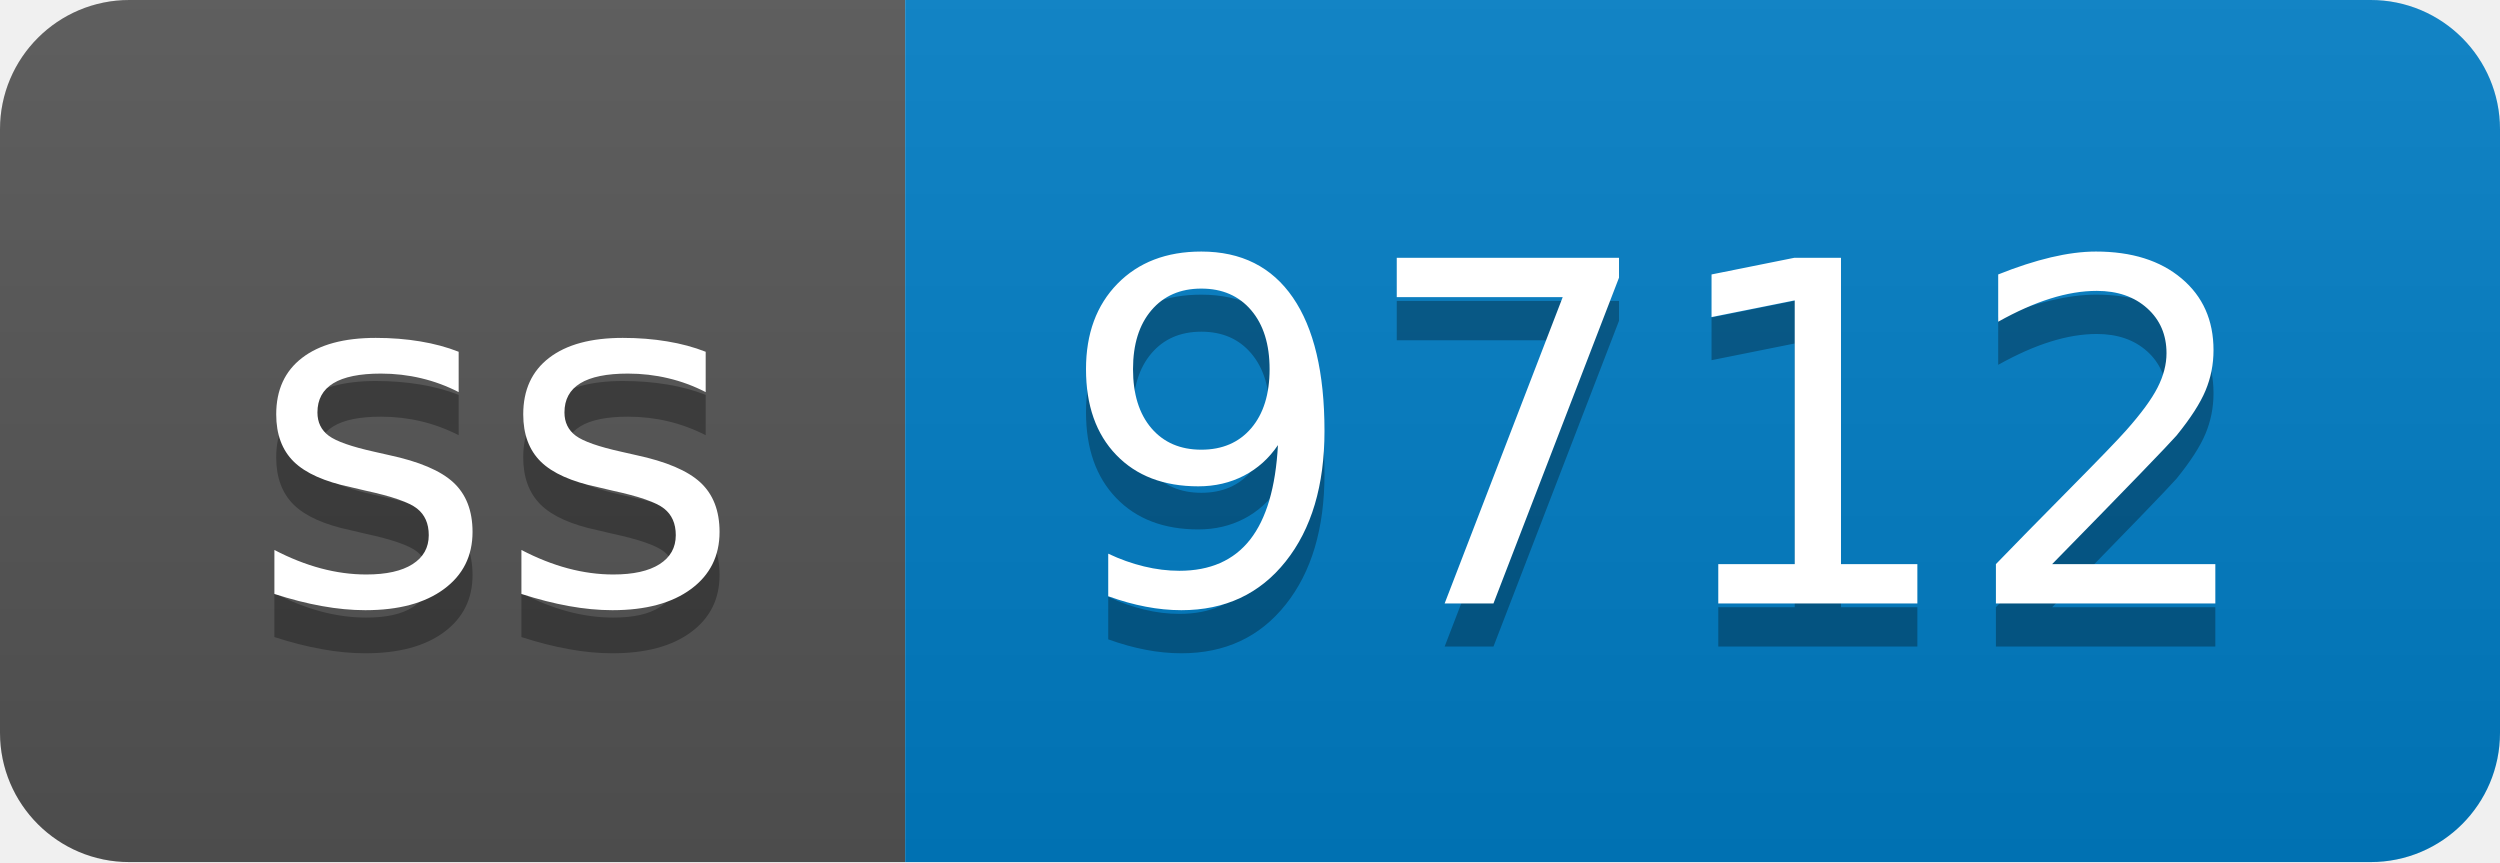
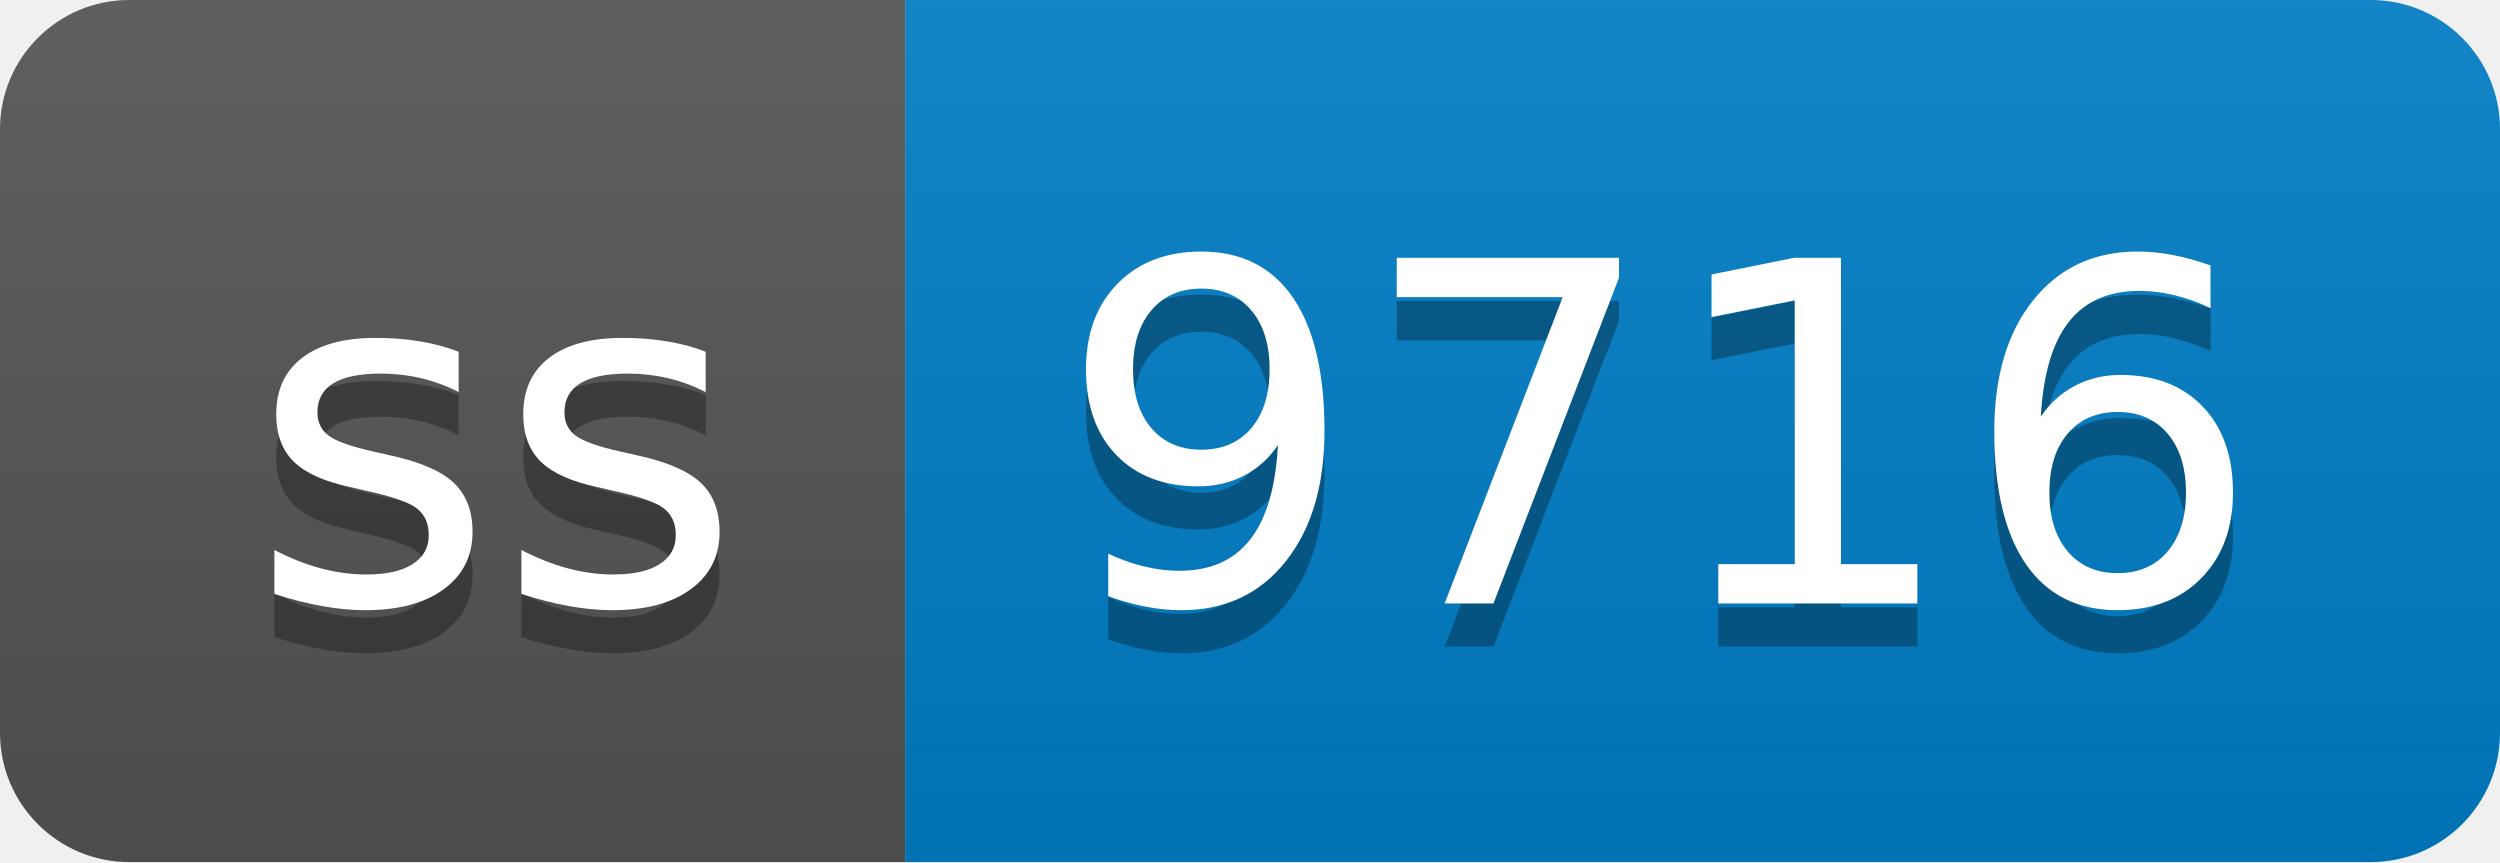
- <svg xmlns="http://www.w3.org/2000/svg" width="58" height="20" role="img" aria-label="ss: 9712">
+ <svg xmlns="http://www.w3.org/2000/svg" width="58" height="20" role="img" aria-label="ss: 9716">
  <linearGradient id="s" x2="0" y2="100%">
    <stop offset="0" stop-color="#bbb" stop-opacity=".1" />
    <stop offset="1" stop-opacity=".1" />
  </linearGradient>
  <clipPath id="r">
    <rect width="58" height="20" rx="3" fill="#fff" />
  </clipPath>
  <g clip-path="url(#r)">
    <rect width="21" height="20" fill="#555" />
    <rect x="21" width="37" height="20" fill="#007ec6" />
    <rect width="58" height="20" fill="url(#s)" />
  </g>
  <g fill="#fff" text-anchor="middle" font-family="Verdana,Geneva,DejaVu Sans,sans-serif" text-rendering="geometricPrecision" font-size="110">
    <text aria-hidden="true" x="115" y="150" fill="#010101" fill-opacity=".3" transform="scale(.1)" textLength="110">ss</text>
    <text x="115" y="140" transform="scale(.1)" fill="#fff" textLength="110">ss</text>
-     <text aria-hidden="true" x="385" y="150" fill="#010101" fill-opacity=".3" transform="scale(.1)" textLength="270">9712</text>
-     <text x="385" y="140" transform="scale(.1)" fill="#fff" textLength="270">9712</text>
+     <text aria-hidden="true" x="385" y="150" fill="#010101" fill-opacity=".3" transform="scale(.1)" textLength="270">9716</text>
+     <text x="385" y="140" transform="scale(.1)" fill="#fff" textLength="270">9716</text>
  </g>
</svg>
